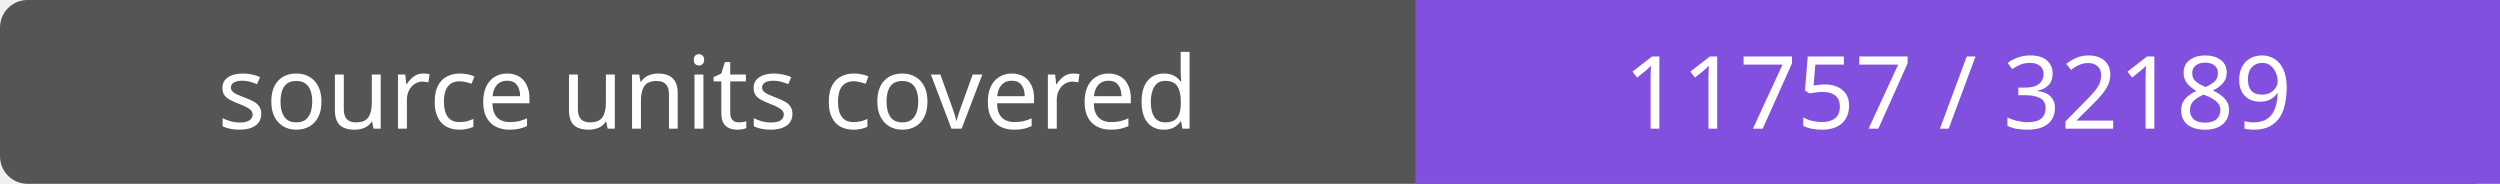
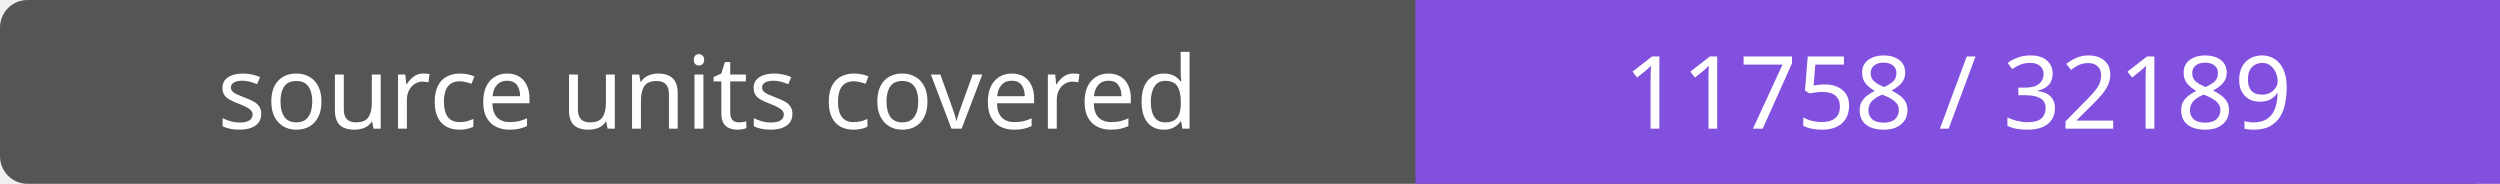
- <svg xmlns="http://www.w3.org/2000/svg" width="272" height="20" role="img" aria-label="source units covered: 11757 / 32189">
+ <svg xmlns="http://www.w3.org/2000/svg" width="272" height="20" role="img" aria-label="source units covered: 11758 / 32189">
  <rect width="272" height="20" rx="3" fill="#555" />
  <path fill="#8250df" d="M154 0h118v20H154z" />
  <g fill="#fff" text-anchor="middle" font-family="Verdana,sans-serif" font-size="11">
    <text x="77.0" y="14">source units covered</text>
-     <text x="213.0" y="14">11757 / 32189</text>
+     <text x="213.0" y="14">11758 / 32189</text>
  </g>
</svg>
